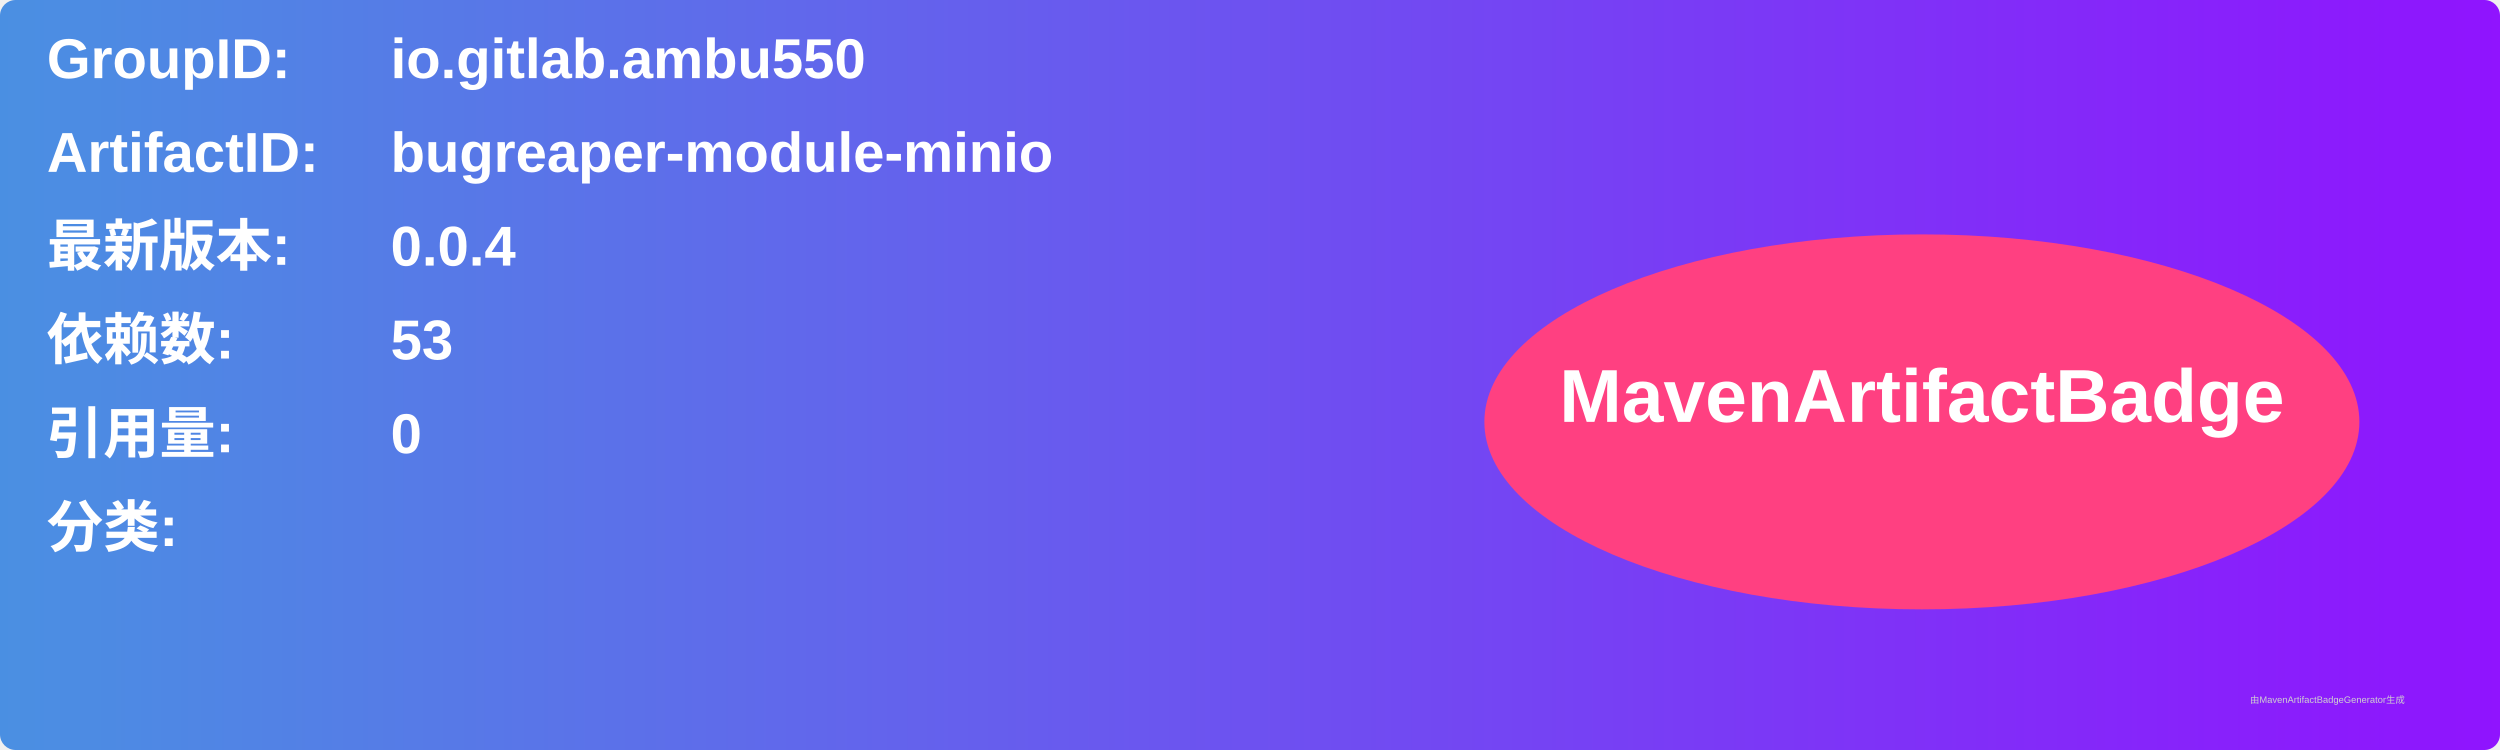
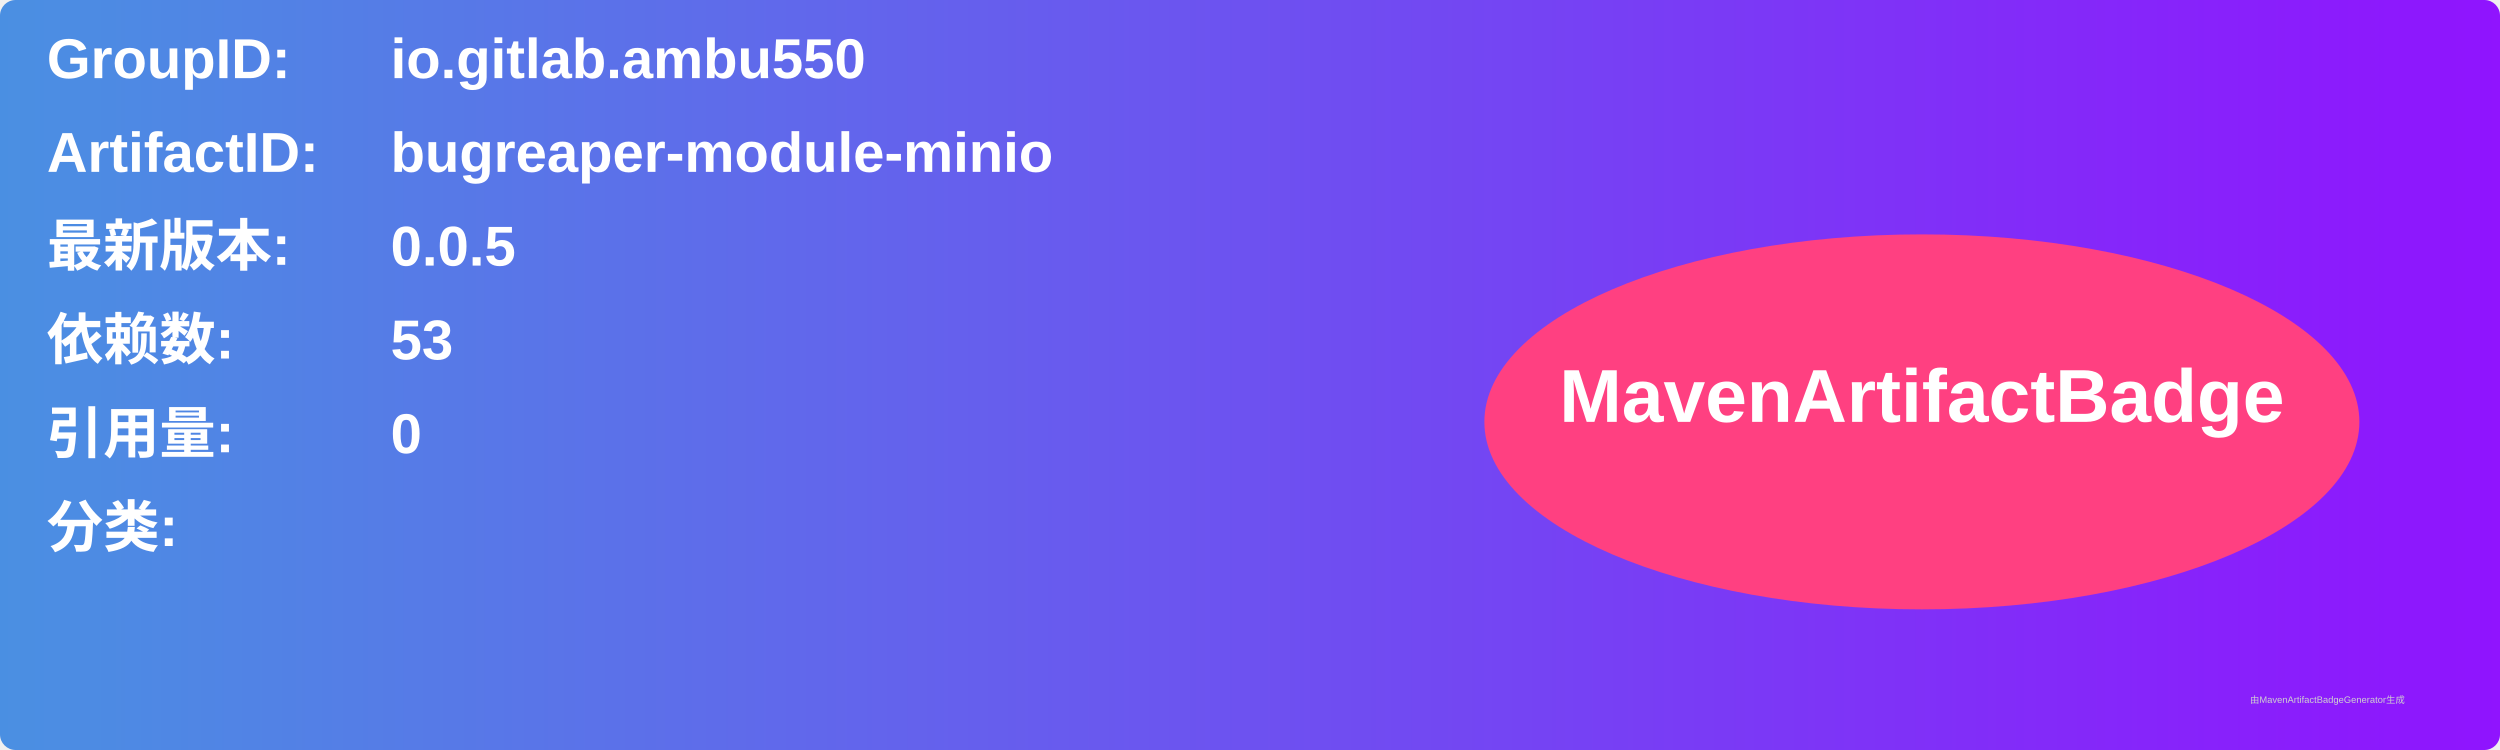
<svg xmlns="http://www.w3.org/2000/svg" width="800" height="240" viewBox="0 0 800 240">
  <linearGradient id="grad" x1="0%" y1="0%" x2="100%" y2="0%">
    <stop offset="0%" stop-color="#4a90e2" />
    <stop offset="100%" stop-color="#9013fe" />
  </linearGradient>
  <rect width="100%" height="100%" rx="5" ry="5" fill="url(#grad)" />
  <g transform="translate(15, 15)">
    <text x="0" y="10" font-family="Arial" font-size="18" fill="white" font-weight="bold" width="260">GroupID:</text>
    <text x="110" y="10" font-family="Arial" font-size="18" fill="white" font-weight="bold" width="460">io.gitlab.ambu550</text>
    <text x="0" y="40" font-family="Arial" font-size="18" fill="white" font-weight="bold" width="260">ArtifactID:</text>
    <text x="110" y="40" font-family="Arial" font-size="18" fill="white" font-weight="bold" width="460">bugreaper-module-minio</text>
    <text x="0" y="70" font-family="Arial" font-size="18" fill="white" font-weight="bold">最新版本:</text>
    <text x="110" y="70" font-family="Arial" font-size="18" fill="white" font-weight="bold">
-       <tspan font-weight="bold">0.0.4</tspan>
+       <tspan font-weight="bold">0.0.5</tspan>
    </text>
    <text x="0" y="100" font-family="Arial" font-size="18" fill="white" font-weight="bold">依赖数: </text>
    <text x="110" y="100" font-family="Arial" font-size="18" fill="white">
      <tspan font-weight="bold">53</tspan>
    </text>
    <text x="0" y="130" font-family="Arial" font-size="18" fill="white" font-weight="bold">引用量: </text>
    <text x="110" y="130" font-family="Arial" font-size="18" fill="white">
      <tspan font-weight="bold">0</tspan>
    </text>
    <text x="0" y="160" font-family="Arial" font-size="18" fill="white" font-weight="bold">分类:</text>
    <text x="10" y="190" font-family="Arial" font-size="10" fill="white">
      <tspan font-weight="bold" />
    </text>
    <ellipse cx="600" cy="120" rx="140" ry="60" fill="#ff4081" />
    <text x="600" y="120" text-anchor="middle" font-family="Arial" font-size="24" fill="white" font-weight="bold">MavenArtifactBadge</text>
  </g>
  <text x="720" y="225" font-family="Arial" font-size="3" fill="#d0d0d0">由MavenArtifactBadgeGenerator生成</text>
</svg>
